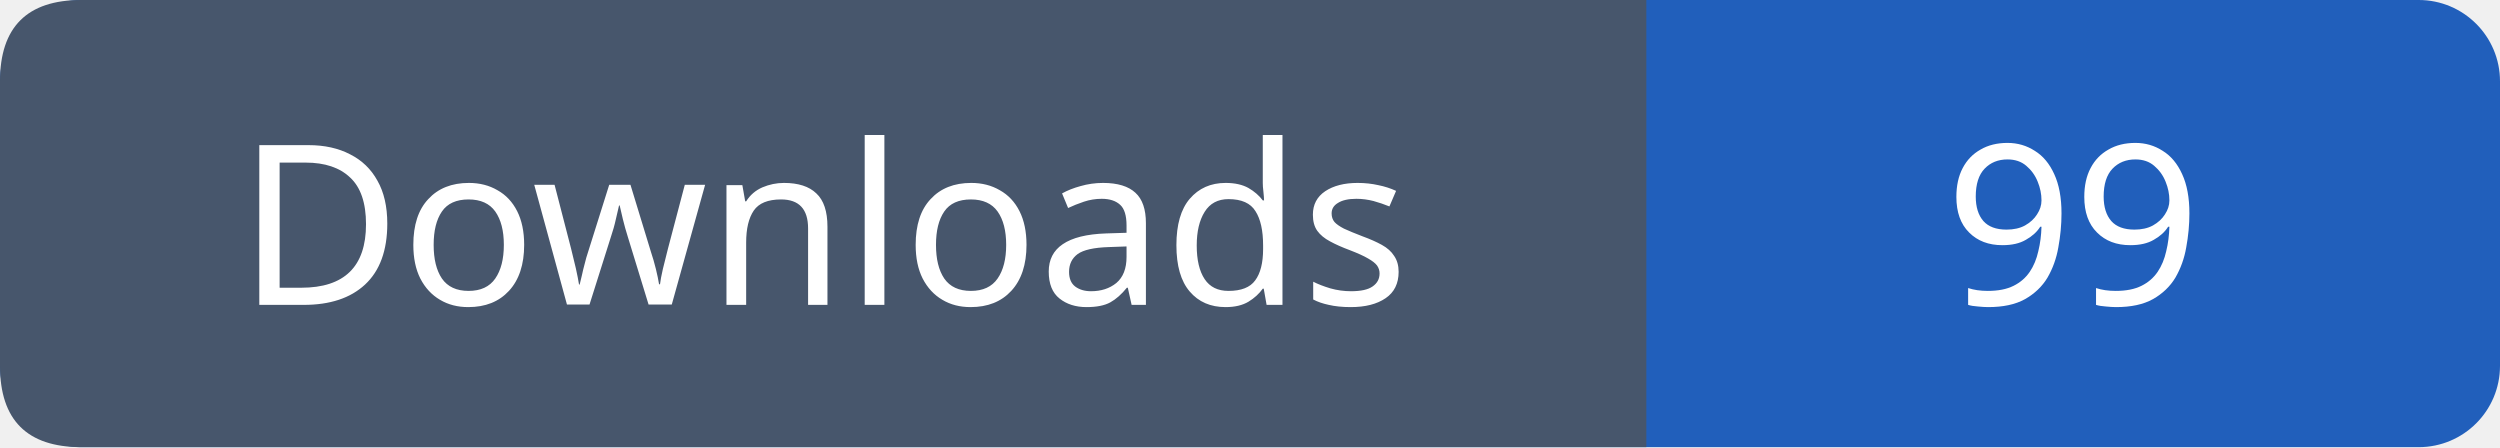
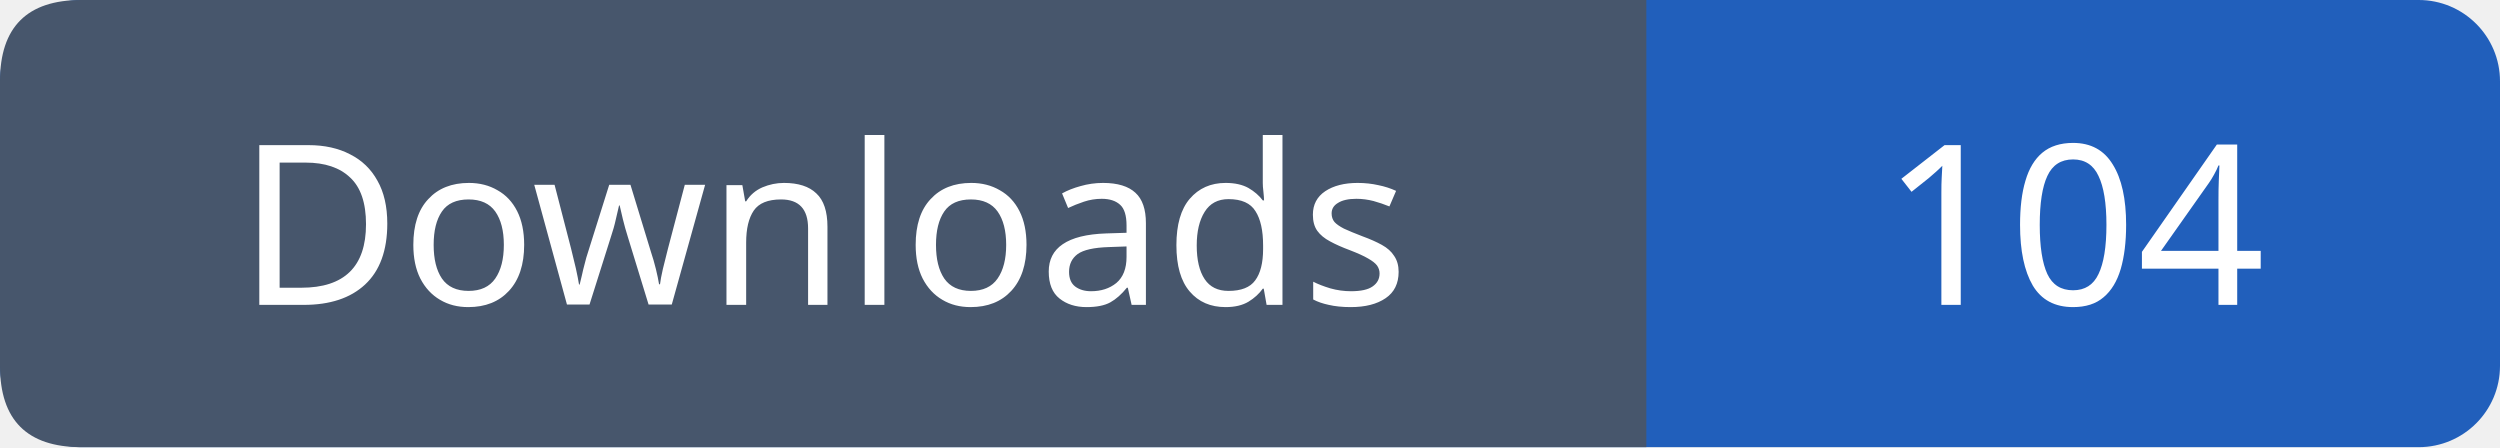
- <svg xmlns="http://www.w3.org/2000/svg" width="123" height="22" viewBox="0 0 123 22" role="img" aria-label="Downloads: 99">
+ <svg xmlns="http://www.w3.org/2000/svg" width="123" height="22" viewBox="0 0 123 22" role="img" aria-label="Downloads: 104">
  <rect width="123" height="22" rx="4" fill="#215fbb" />
  <path fill="#47566c" d="M4 0h77v22H4q-4 0-4-4V4q0-4 4-4" />
  <g font-family="Verdana,sans-serif" font-size="11" fill="white" text-anchor="middle">
    <text x="40.5" y="15">Downloads</text>
-     <text x="102.0" y="15">99</text>
+     <text x="102.0" y="15">104</text>
  </g>
</svg>
